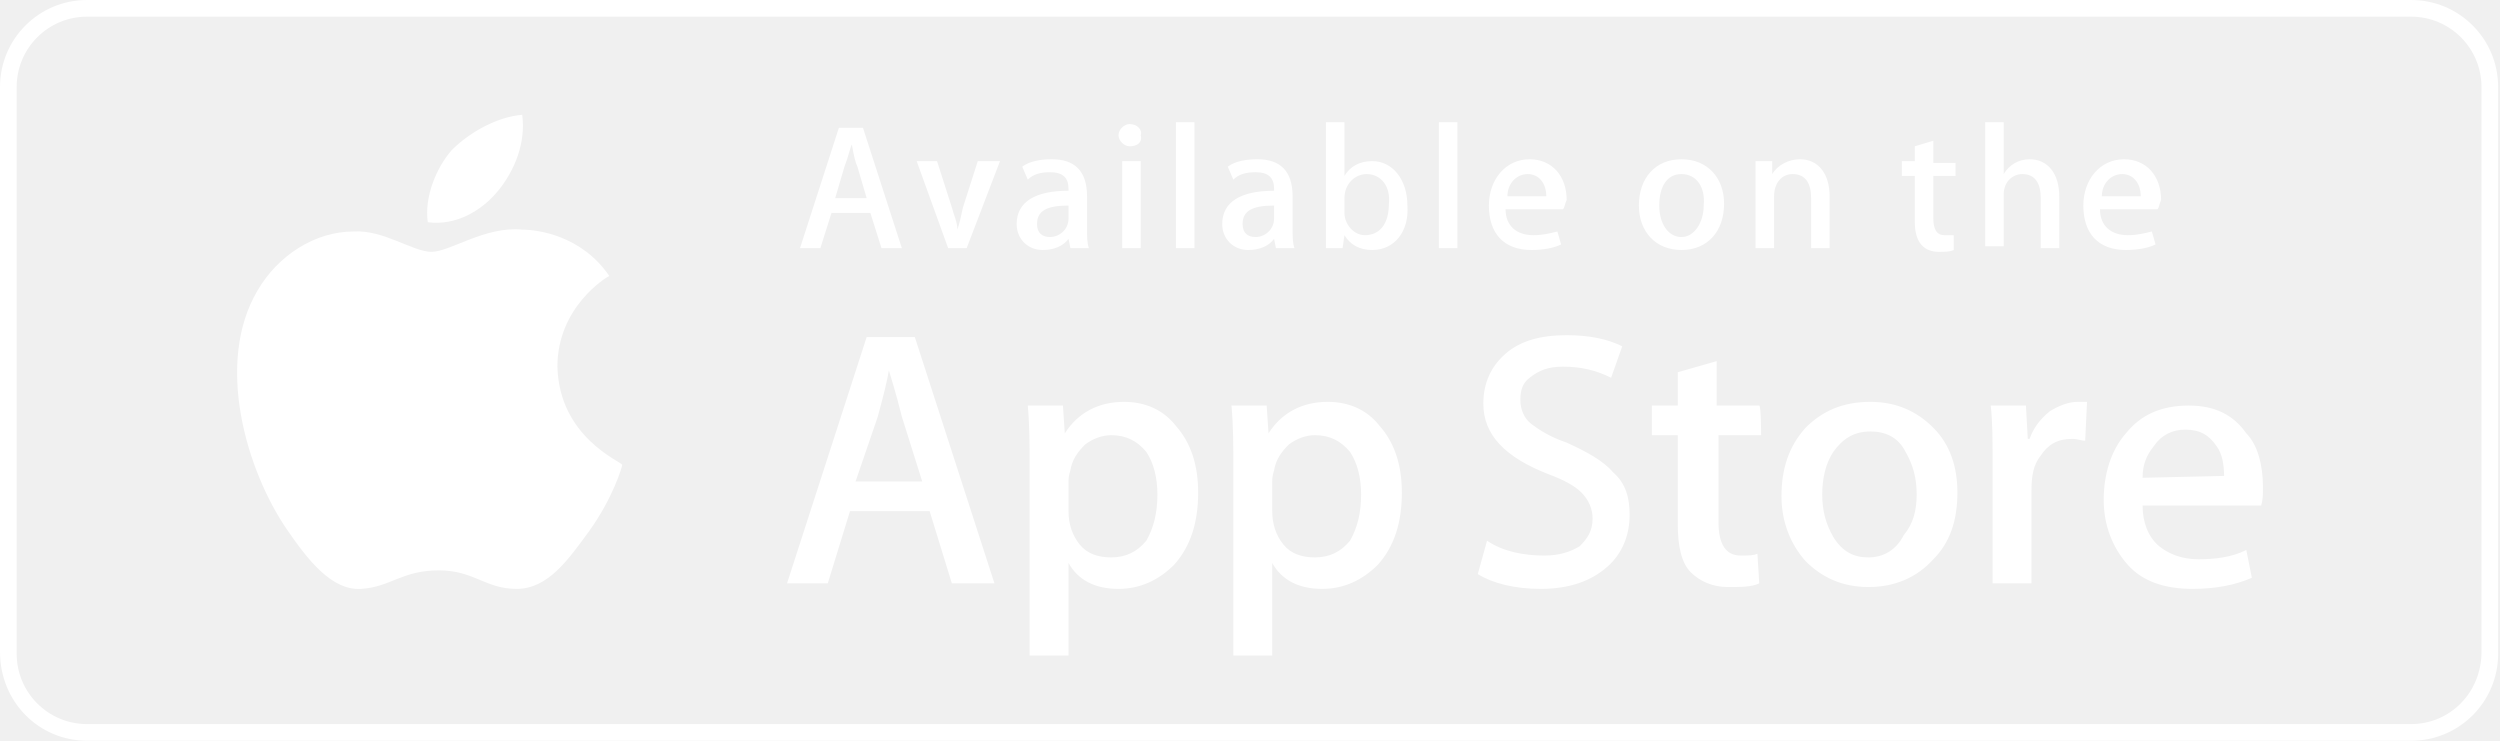
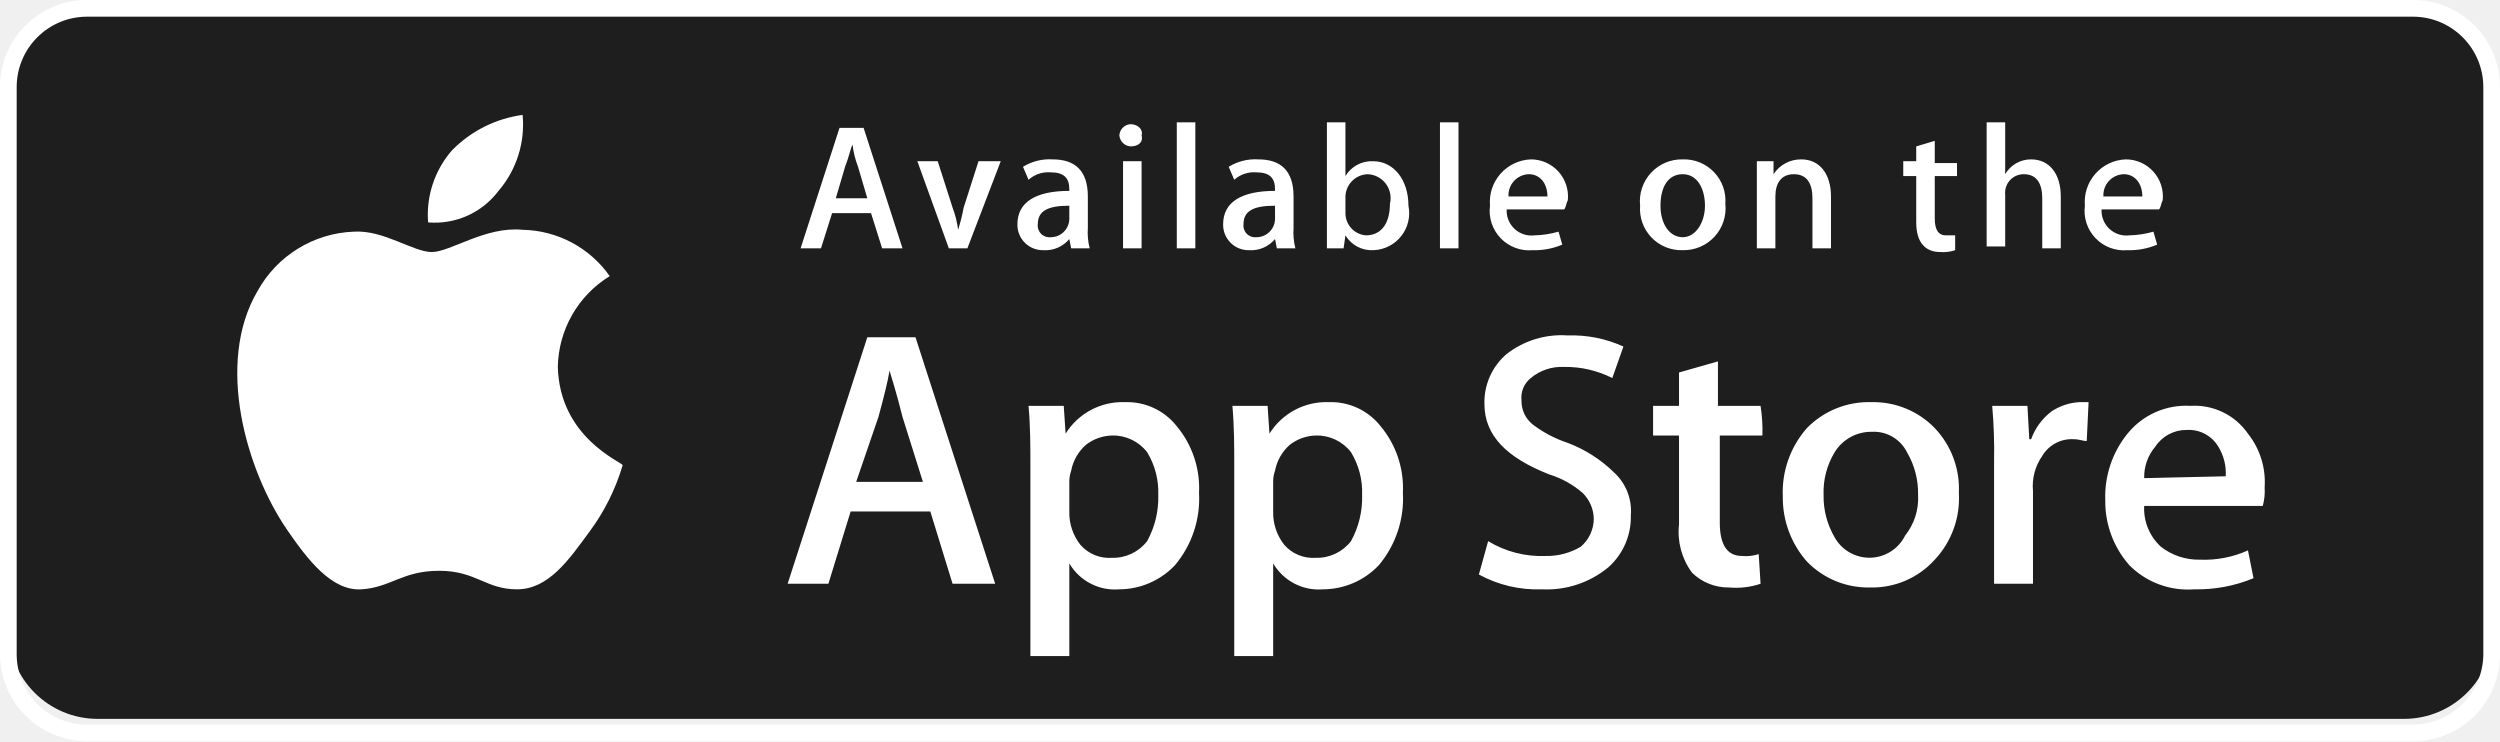
- <svg xmlns="http://www.w3.org/2000/svg" width="135" height="40" viewBox="0 0 135 40" preserveAspectRatio="xMidYMid meet">
-   <style>.st0{fill:#FFFFFF;}</style>
-   <path class="st0" d="M130.2 0H4.7C2.1 0 0 2.1 0 4.7v30.5C0 37.9 2.1 40 4.7 40h125.5c2.6 0 4.7-2.1 4.7-4.7V4.7c0-2.6-2.1-4.7-4.7-4.7zm0 39.1H4.7c-2.1 0-3.8-1.7-3.8-3.8V4.7C.9 2.6 2.6.9 4.7.9h125.5c2.1 0 3.8 1.7 3.8 3.8v30.5c0 2.2-1.7 3.9-3.8 3.9z" />
-   <path class="st0" d="M30.1 19.8c0-3.2 2.6-4.8 2.8-4.9-1.5-2.2-3.9-2.5-4.7-2.5-2-.2-3.9 1.2-4.9 1.2-1 0-2.6-1.2-4.2-1.1-2.1 0-4.1 1.3-5.2 3.2-2.3 3.9-.6 9.7 1.6 12.9 1.1 1.6 2.4 3.3 4 3.2 1.6-.1 2.2-1 4.2-1 1.9 0 2.5 1 4.2 1 1.7 0 2.8-1.6 3.9-3.1 1.3-1.8 1.8-3.5 1.8-3.6-.1-.2-3.4-1.5-3.5-5.3zM26.9 10.3c.9-1.1 1.5-2.6 1.3-4.1-1.3.1-2.8.9-3.8 1.9-.8.9-1.5 2.5-1.3 3.9 1.5.2 2.9-.6 3.8-1.7zM53.7 31.5h-2.3l-1.2-3.9h-4.3l-1.2 3.9h-2.2l4.3-13.3h2.6l4.3 13.3zM49.8 26l-1.1-3.5c-.1-.4-.3-1.2-.7-2.5-.1.6-.3 1.4-.6 2.5L46.2 26h3.6zM64.7 26.6c0 1.6-.4 2.9-1.3 3.9-.8.8-1.8 1.3-3 1.3-1.3 0-2.2-.5-2.7-1.4v5h-2.1V25.1c0-1 0-2.1-.1-3.2h1.9l.1 1.5c.7-1.1 1.8-1.7 3.2-1.7 1.1 0 2.1.4 2.8 1.3.8.9 1.2 2.1 1.2 3.6zm-2.2.1c0-.9-.2-1.7-.6-2.3-.5-.6-1.1-.9-1.9-.9-.5 0-1 .2-1.4.5-.4.4-.7.8-.8 1.4-.1.3-.1.5-.1.6v1.6c0 .7.2 1.3.6 1.8.4.5 1 .7 1.7.7.8 0 1.4-.3 1.9-.9.4-.7.6-1.5.6-2.5zM75.7 26.6c0 1.6-.4 2.9-1.3 3.9-.8.8-1.8 1.3-3 1.3-1.3 0-2.2-.5-2.7-1.4v5h-2.1V25.1c0-1 0-2.1-.1-3.2h1.9l.1 1.5c.7-1.1 1.8-1.7 3.2-1.7 1.1 0 2.1.4 2.8 1.3.8.9 1.2 2.1 1.2 3.6zm-2.2.1c0-.9-.2-1.7-.6-2.3-.5-.6-1.1-.9-1.9-.9-.5 0-1 .2-1.4.5-.4.4-.7.8-.8 1.4-.1.3-.1.5-.1.6v1.6c0 .7.2 1.3.6 1.8.4.5 1 .7 1.7.7.8 0 1.4-.3 1.9-.9.4-.7.6-1.5.6-2.5zM88 27.8c0 1.1-.4 2.1-1.2 2.8-.9.8-2.1 1.2-3.6 1.2-1.4 0-2.6-.3-3.4-.8l.5-1.8c.9.6 2 .8 3.1.8.8 0 1.4-.2 1.9-.5.4-.4.7-.8.7-1.5 0-.5-.2-1-.6-1.4-.4-.4-1-.7-1.8-1-2.3-.9-3.5-2.1-3.5-3.8 0-1.1.4-2 1.2-2.7.8-.7 1.9-1 3.3-1 1.2 0 2.2.2 3 .6l-.6 1.7c-.8-.4-1.6-.6-2.6-.6-.8 0-1.3.2-1.8.6-.4.3-.5.7-.5 1.2s.2 1 .6 1.3c.4.3 1 .7 1.9 1 1.1.5 2 1 2.5 1.6.7.6.9 1.4.9 2.3zM95.1 23.5h-2.3v4.7c0 1.2.4 1.8 1.2 1.8.4 0 .7 0 .9-.1l.1 1.6c-.4.2-1 .2-1.7.2-.8 0-1.5-.3-2-.8s-.7-1.4-.7-2.6v-4.8h-1.4v-1.6h1.4v-1.8l2.1-.6v2.4H95c.1 0 .1 1.6.1 1.6zM105.7 26.6c0 1.5-.4 2.7-1.3 3.6-.9 1-2.1 1.5-3.5 1.5s-2.5-.5-3.4-1.4c-.8-.9-1.3-2.1-1.3-3.5 0-1.5.4-2.7 1.3-3.7.9-.9 2-1.4 3.5-1.4 1.4 0 2.5.5 3.4 1.4.9.9 1.3 2.1 1.3 3.5zm-2.2.1c0-.9-.2-1.6-.6-2.3-.4-.8-1.1-1.1-1.9-1.1-.9 0-1.5.4-2 1.1-.4.6-.6 1.4-.6 2.3 0 .9.2 1.6.6 2.3.5.8 1.1 1.1 1.9 1.1.8 0 1.5-.4 1.9-1.2.5-.6.7-1.3.7-2.2zM112.6 23.8c-.2 0-.4-.1-.7-.1-.8 0-1.3.3-1.7.9-.4.5-.5 1.1-.5 1.9v5h-2.1v-6.6c0-1.1 0-2.1-.1-3h1.9l.1 1.8h.1c.2-.6.6-1.1 1.1-1.5.5-.3 1-.5 1.5-.5h.5l-.1 2.1zM122.2 26.3c0 .4 0 .7-.1 1h-6.4c0 .9.3 1.7.9 2.2.5.4 1.2.7 2.1.7.9 0 1.8-.1 2.6-.5l.3 1.5c-.9.4-2 .6-3.2.6-1.5 0-2.7-.4-3.5-1.3-.8-.9-1.3-2.1-1.3-3.5s.4-2.7 1.2-3.6c.8-1 1.9-1.5 3.4-1.5 1.4 0 2.4.5 3.1 1.5.6.6.9 1.7.9 2.9zm-2.1-.6c0-.6-.1-1.2-.4-1.6-.4-.6-.9-.9-1.7-.9-.7 0-1.3.3-1.7.9-.4.5-.6 1-.6 1.7l4.4-.1z" />
-   <g>
-     <path class="st0" d="M48.7 13.4h-1.1l-.6-1.9h-2.1l-.6 1.9h-1.1l2.1-6.5h1.3l2.1 6.5zm-1.9-2.7L46.3 9c-.1-.2-.2-.6-.3-1.2-.1.2-.2.7-.4 1.2l-.5 1.7h1.7zM54 8.7l-1.8 4.7h-1l-1.7-4.7h1.1l.8 2.5c.1.4.3.8.3 1.2.1-.3.2-.7.3-1.2l.8-2.5H54zM57.8 13.4l-.1-.5c-.3.4-.8.6-1.4.6-.8 0-1.4-.6-1.4-1.4 0-1.2 1-1.8 2.8-1.8v-.1c0-.6-.3-.9-1-.9-.5 0-.9.1-1.2.4l-.3-.7c.4-.3 1-.4 1.6-.4 1.2 0 1.9.6 1.9 2v1.7c0 .5 0 .8.1 1.1h-1zm-.1-2.3c-1.2 0-1.7.3-1.7 1 0 .5.3.7.7.7.5 0 1-.4 1-1v-.7zM61 7.9c-.3 0-.6-.3-.6-.6s.3-.6.6-.6c.4 0 .7.3.6.6.1.4-.2.6-.6.6zm.6 5.5h-1V8.7h1v4.7zM64.5 13.4h-1V6.6h1v6.8zM68.9 13.4l-.1-.5c-.3.4-.8.6-1.4.6-.8 0-1.4-.6-1.4-1.4 0-1.2 1-1.8 2.8-1.8v-.1c0-.6-.3-.9-1-.9-.5 0-.9.1-1.2.4l-.3-.7c.4-.3 1-.4 1.6-.4 1.2 0 1.9.6 1.9 2v1.7c0 .5 0 .8.1 1.1h-1zm-.1-2.3c-1.2 0-1.7.3-1.7 1 0 .5.3.7.7.7.5 0 1-.4 1-1v-.7zM74.1 13.5c-.7 0-1.2-.3-1.5-.8l-.1.7h-.9V6.6h1v2.9c.3-.5.8-.8 1.5-.8 1.1 0 1.9 1 1.9 2.4.1 1.4-.7 2.4-1.9 2.4zm-.3-4.1c-.6 0-1.2.5-1.2 1.3v.8c0 .6.5 1.2 1.1 1.2.8 0 1.3-.6 1.3-1.7.1-.9-.4-1.6-1.2-1.6zM78.7 13.4h-1V6.6h1v6.8zM84.4 11.3h-3.1c0 .9.6 1.4 1.5 1.4.5 0 .9-.1 1.3-.2l.2.7c-.4.2-1 .3-1.6.3-1.5 0-2.3-.9-2.3-2.4 0-1.4.9-2.5 2.2-2.5 1.2 0 2 .9 2 2.2-.1.2-.1.4-.2.5zm-.9-.7c0-.7-.4-1.2-1-1.2s-1.1.5-1.1 1.2h2.1zM90.8 13.5c-1.4 0-2.3-1-2.3-2.4 0-1.5.9-2.5 2.3-2.5s2.3 1 2.3 2.4c0 1.5-.9 2.5-2.3 2.5zm0-4.1c-.8 0-1.2.7-1.2 1.7s.5 1.7 1.2 1.7S92 12 92 11.1c.1-1-.4-1.7-1.2-1.7zM98.8 13.4h-1v-2.7c0-.8-.3-1.3-1-1.3-.6 0-1 .5-1 1.2v2.8h-1V10 8.7h.9v.7c.3-.5.9-.8 1.5-.8 1 0 1.6.8 1.6 2v2.8zM105.6 9.5h-1.2v2.3c0 .6.2.9.6.9h.5v.8c-.2.1-.5.1-.8.1-.8 0-1.3-.5-1.3-1.6V9.5h-.7v-.8h.7v-.8l1-.3v1.2h1.2v.7zM111.2 13.4h-1v-2.7c0-.8-.3-1.3-1-1.3-.5 0-1 .4-1 1.1v2.8h-1V6.6h1v2.8c.3-.5.8-.8 1.4-.8 1 0 1.6.8 1.6 2v2.8zM116.5 11.3h-3.1c0 .9.6 1.4 1.5 1.4.5 0 .9-.1 1.3-.2l.2.7c-.4.2-1 .3-1.6.3-1.5 0-2.3-.9-2.3-2.4 0-1.4.9-2.5 2.2-2.5 1.2 0 2 .9 2 2.2-.1.2-.1.4-.2.5zm-.9-.7c0-.7-.4-1.2-1-1.2s-1.1.5-1.1 1.2h2.1z" />
+ <svg xmlns="http://www.w3.org/2000/svg" viewBox="0 0 134.9 40">
+   <defs>
+     <style>.cls-1{fill:#1e1e1e;}.cls-2{fill:#fff;}</style>
+   </defs>
+   <g id="Слой_2" data-name="Слой 2">
+     <g id="Слой_1-2" data-name="Слой 1">
+       <rect class="cls-1" x="0.46" y="0.2" width="134.07" height="38.59" rx="4.81" />
+       <path class="cls-2" d="M130.2,0H4.7A4.69,4.69,0,0,0,0,4.7V35.2A4.72,4.72,0,0,0,4.7,40H130.2a4.69,4.69,0,0,0,4.7-4.7V4.7A4.69,4.69,0,0,0,130.2,0Zm0,39.1H4.7A3.8,3.8,0,0,1,.9,35.3V4.7A3.8,3.8,0,0,1,4.7.9H130.2A3.8,3.8,0,0,1,134,4.7V35.2A3.82,3.82,0,0,1,130.2,39.1Z" />
+       <path class="cls-2" d="M30.1,19.8a5.87,5.87,0,0,1,2.8-4.9,5.87,5.87,0,0,0-4.7-2.5c-2-.2-3.9,1.2-4.9,1.2s-2.6-1.2-4.2-1.1a6.2,6.2,0,0,0-5.2,3.2c-2.3,3.9-.6,9.7,1.6,12.9,1.1,1.6,2.4,3.3,4,3.2s2.2-1,4.2-1,2.5,1,4.2,1,2.8-1.6,3.9-3.1a11.46,11.46,0,0,0,1.8-3.6C33.5,24.9,30.2,23.6,30.1,19.8Zm-3.2-9.5a5.49,5.49,0,0,0,1.3-4.1,6.58,6.58,0,0,0-3.8,1.9A5.29,5.29,0,0,0,23.1,12,4.3,4.3,0,0,0,26.9,10.3ZM53.7,31.5H51.4l-1.2-3.9H45.9l-1.2,3.9H42.5l4.3-13.3h2.6ZM49.8,26l-1.1-3.5c-.1-.4-.3-1.2-.7-2.5-.1.6-.3,1.4-.6,2.5L46.2,26Zm14.9.6a5.58,5.58,0,0,1-1.3,3.9,4.16,4.16,0,0,1-3,1.3,2.85,2.85,0,0,1-2.7-1.4v5H55.6V25.1c0-1,0-2.1-.1-3.2h1.9l.1,1.5a3.61,3.61,0,0,1,3.2-1.7A3.41,3.41,0,0,1,63.5,23,5.22,5.22,0,0,1,64.7,26.6Zm-2.2.1a4.14,4.14,0,0,0-.6-2.3,2.32,2.32,0,0,0-1.9-.9,2.39,2.39,0,0,0-1.4.5,2.48,2.48,0,0,0-.8,1.4,1.76,1.76,0,0,0-.1.6v1.6a2.79,2.79,0,0,0,.6,1.8,2.06,2.06,0,0,0,1.7.7,2.32,2.32,0,0,0,1.9-.9A4.87,4.87,0,0,0,62.5,26.7Zm13.2-.1a5.58,5.58,0,0,1-1.3,3.9,4.16,4.16,0,0,1-3,1.3,2.85,2.85,0,0,1-2.7-1.4v5H66.6V25.1c0-1,0-2.1-.1-3.2h1.9l.1,1.5a3.61,3.61,0,0,1,3.2-1.7A3.41,3.41,0,0,1,74.5,23,5.22,5.22,0,0,1,75.7,26.6Zm-2.2.1a4.14,4.14,0,0,0-.6-2.3,2.32,2.32,0,0,0-1.9-.9,2.39,2.39,0,0,0-1.4.5,2.48,2.48,0,0,0-.8,1.4,1.76,1.76,0,0,0-.1.6v1.6a2.79,2.79,0,0,0,.6,1.8,2.06,2.06,0,0,0,1.7.7,2.32,2.32,0,0,0,1.9-.9A4.87,4.87,0,0,0,73.5,26.7ZM88,27.8a3.63,3.63,0,0,1-1.2,2.8,5.22,5.22,0,0,1-3.6,1.2,6.57,6.57,0,0,1-3.4-.8l.5-1.8a5.53,5.53,0,0,0,3.1.8,3.56,3.56,0,0,0,1.9-.5A2,2,0,0,0,86,28a2,2,0,0,0-.6-1.4,5,5,0,0,0-1.8-1c-2.3-.9-3.5-2.1-3.5-3.8a3.42,3.42,0,0,1,1.2-2.7,4.83,4.83,0,0,1,3.3-1,6.68,6.68,0,0,1,3,.6L87,20.4a5.54,5.54,0,0,0-2.6-.6,2.61,2.61,0,0,0-1.8.6,1.35,1.35,0,0,0-.5,1.2,1.61,1.61,0,0,0,.6,1.3,6.49,6.49,0,0,0,1.9,1,7.19,7.19,0,0,1,2.5,1.6A2.81,2.81,0,0,1,88,27.8Zm7.1-4.3H92.8v4.7Q92.8,30,94,30a2.22,2.22,0,0,0,.9-.1l.1,1.6a4.16,4.16,0,0,1-1.7.2,2.79,2.79,0,0,1-2-.8,3.68,3.68,0,0,1-.7-2.6V23.5H89.2V21.9h1.4V20.1l2.1-.6v2.4H95A8.6,8.6,0,0,1,95.1,23.5Zm10.6,3.1a4.84,4.84,0,0,1-1.3,3.6,4.54,4.54,0,0,1-3.5,1.5,4.6,4.6,0,0,1-3.4-1.4,5.2,5.2,0,0,1-1.3-3.5,5.24,5.24,0,0,1,1.3-3.7,4.67,4.67,0,0,1,3.5-1.4,4.6,4.6,0,0,1,3.4,1.4A4.75,4.75,0,0,1,105.7,26.6Zm-2.2.1a4.38,4.38,0,0,0-.6-2.3,2,2,0,0,0-1.9-1.1,2.31,2.31,0,0,0-2,1.1,4.14,4.14,0,0,0-.6,2.3A4.38,4.38,0,0,0,99,29a2.15,2.15,0,0,0,3.8-.1A3.23,3.23,0,0,0,103.5,26.7Zm9.1-2.9c-.2,0-.4-.1-.7-.1a1.85,1.85,0,0,0-1.7.9,2.85,2.85,0,0,0-.5,1.9v5h-2.1V24.9a28.12,28.12,0,0,0-.1-3h1.9l.1,1.8h.1a3.27,3.27,0,0,1,1.1-1.5,3,3,0,0,1,1.5-.5h.5Zm9.6,2.5a3.08,3.08,0,0,1-.1,1h-6.4a2.79,2.79,0,0,0,.9,2.2,3.3,3.3,0,0,0,2.1.7,5.75,5.75,0,0,0,2.6-.5l.3,1.5a7.94,7.94,0,0,1-3.2.6,4.46,4.46,0,0,1-3.5-1.3,5.2,5.2,0,0,1-1.3-3.5,5.4,5.4,0,0,1,1.2-3.6,4.06,4.06,0,0,1,3.4-1.5,3.5,3.5,0,0,1,3.1,1.5A4.2,4.2,0,0,1,122.2,26.3Zm-2.1-.6a2.73,2.73,0,0,0-.4-1.6,1.85,1.85,0,0,0-1.7-.9,2,2,0,0,0-1.7.9,2.52,2.52,0,0,0-.6,1.7Z" />
+       <path class="cls-2" d="M48.7,13.4H47.6L47,11.5H44.9l-.6,1.9H43.2l2.1-6.5h1.3Zm-1.9-2.7L46.3,9A5,5,0,0,1,46,7.8c-.1.2-.2.7-.4,1.2l-.5,1.7Zm7.2-2-1.8,4.7h-1L49.5,8.7h1.1l.8,2.5a5.27,5.27,0,0,1,.3,1.2,10.38,10.38,0,0,0,.3-1.2l.8-2.5Zm3.8,4.7-.1-.5a1.68,1.68,0,0,1-1.4.6,1.37,1.37,0,0,1-1.4-1.4c0-1.2,1-1.8,2.8-1.8v-.1c0-.6-.3-.9-1-.9a1.59,1.59,0,0,0-1.2.4L55.2,9a2.73,2.73,0,0,1,1.6-.4c1.2,0,1.9.6,1.9,2v1.7a3.42,3.42,0,0,0,.1,1.1Zm-.1-2.3c-1.2,0-1.7.3-1.7,1a.63.63,0,0,0,.7.7,1,1,0,0,0,1-1ZM61,7.9a.65.65,0,0,1-.6-.6.65.65,0,0,1,.6-.6c.4,0,.7.3.6.6C61.7,7.7,61.4,7.9,61,7.9Zm.6,5.5h-1V8.7h1Zm2.9,0h-1V6.6h1Zm4.4,0-.1-.5a1.68,1.68,0,0,1-1.4.6A1.37,1.37,0,0,1,66,12.1c0-1.2,1-1.8,2.8-1.8v-.1c0-.6-.3-.9-1-.9a1.59,1.59,0,0,0-1.2.4L66.3,9a2.73,2.73,0,0,1,1.6-.4c1.2,0,1.9.6,1.9,2v1.7a3.42,3.42,0,0,0,.1,1.1Zm-.1-2.3c-1.2,0-1.7.3-1.7,1a.63.63,0,0,0,.7.7,1,1,0,0,0,1-1Zm5.3,2.4a1.65,1.65,0,0,1-1.5-.8l-.1.7h-.9V6.6h1V9.5a1.65,1.65,0,0,1,1.5-.8c1.1,0,1.9,1,1.9,2.4A2,2,0,0,1,74.1,13.5Zm-.3-4.1a1.24,1.24,0,0,0-1.2,1.3v.8a1.2,1.2,0,0,0,1.1,1.2c.8,0,1.3-.6,1.3-1.7A1.29,1.29,0,0,0,73.8,9.4Zm4.9,4h-1V6.6h1Zm5.7-2.1H81.3a1.34,1.34,0,0,0,1.5,1.4,5.07,5.07,0,0,0,1.3-.2l.2.7a3.81,3.81,0,0,1-1.6.3,2.13,2.13,0,0,1-2.3-2.4,2.3,2.3,0,0,1,2.2-2.5,2,2,0,0,1,2,2.2C84.5,11,84.5,11.2,84.4,11.3Zm-.9-.7c0-.7-.4-1.2-1-1.2a1.13,1.13,0,0,0-1.1,1.2Zm7.3,2.9a2.23,2.23,0,0,1-2.3-2.4,2.26,2.26,0,0,1,2.3-2.5A2.23,2.23,0,0,1,93.1,11,2.26,2.26,0,0,1,90.8,13.5Zm0-4.1c-.8,0-1.2.7-1.2,1.7s.5,1.7,1.2,1.7S92,12,92,11.1,91.6,9.4,90.8,9.4Zm8,4h-1V10.7c0-.8-.3-1.3-1-1.3s-1,.5-1,1.2v2.8h-1V8.7h.9v.7a1.76,1.76,0,0,1,1.5-.8c1,0,1.6.8,1.6,2Zm6.8-3.9h-1.2v2.3q0,.9.6.9h.5v.8a2,2,0,0,1-.8.1c-.8,0-1.3-.5-1.3-1.6V9.5h-.7V8.7h.7V7.9l1-.3V8.8h1.2Zm5.6,3.9h-1V10.7c0-.8-.3-1.3-1-1.3a1,1,0,0,0-1,1.1v2.8h-1V6.6h1V9.4a1.6,1.6,0,0,1,1.4-.8c1,0,1.6.8,1.6,2Zm5.3-2.1h-3.1a1.34,1.34,0,0,0,1.5,1.4,5.07,5.07,0,0,0,1.3-.2l.2.7a3.81,3.81,0,0,1-1.6.3,2.13,2.13,0,0,1-2.3-2.4,2.3,2.3,0,0,1,2.2-2.5,2,2,0,0,1,2,2.2C116.6,11,116.6,11.2,116.5,11.3Zm-.9-.7c0-.7-.4-1.2-1-1.2a1.13,1.13,0,0,0-1.1,1.2Z" />
+     </g>
  </g>
</svg>
